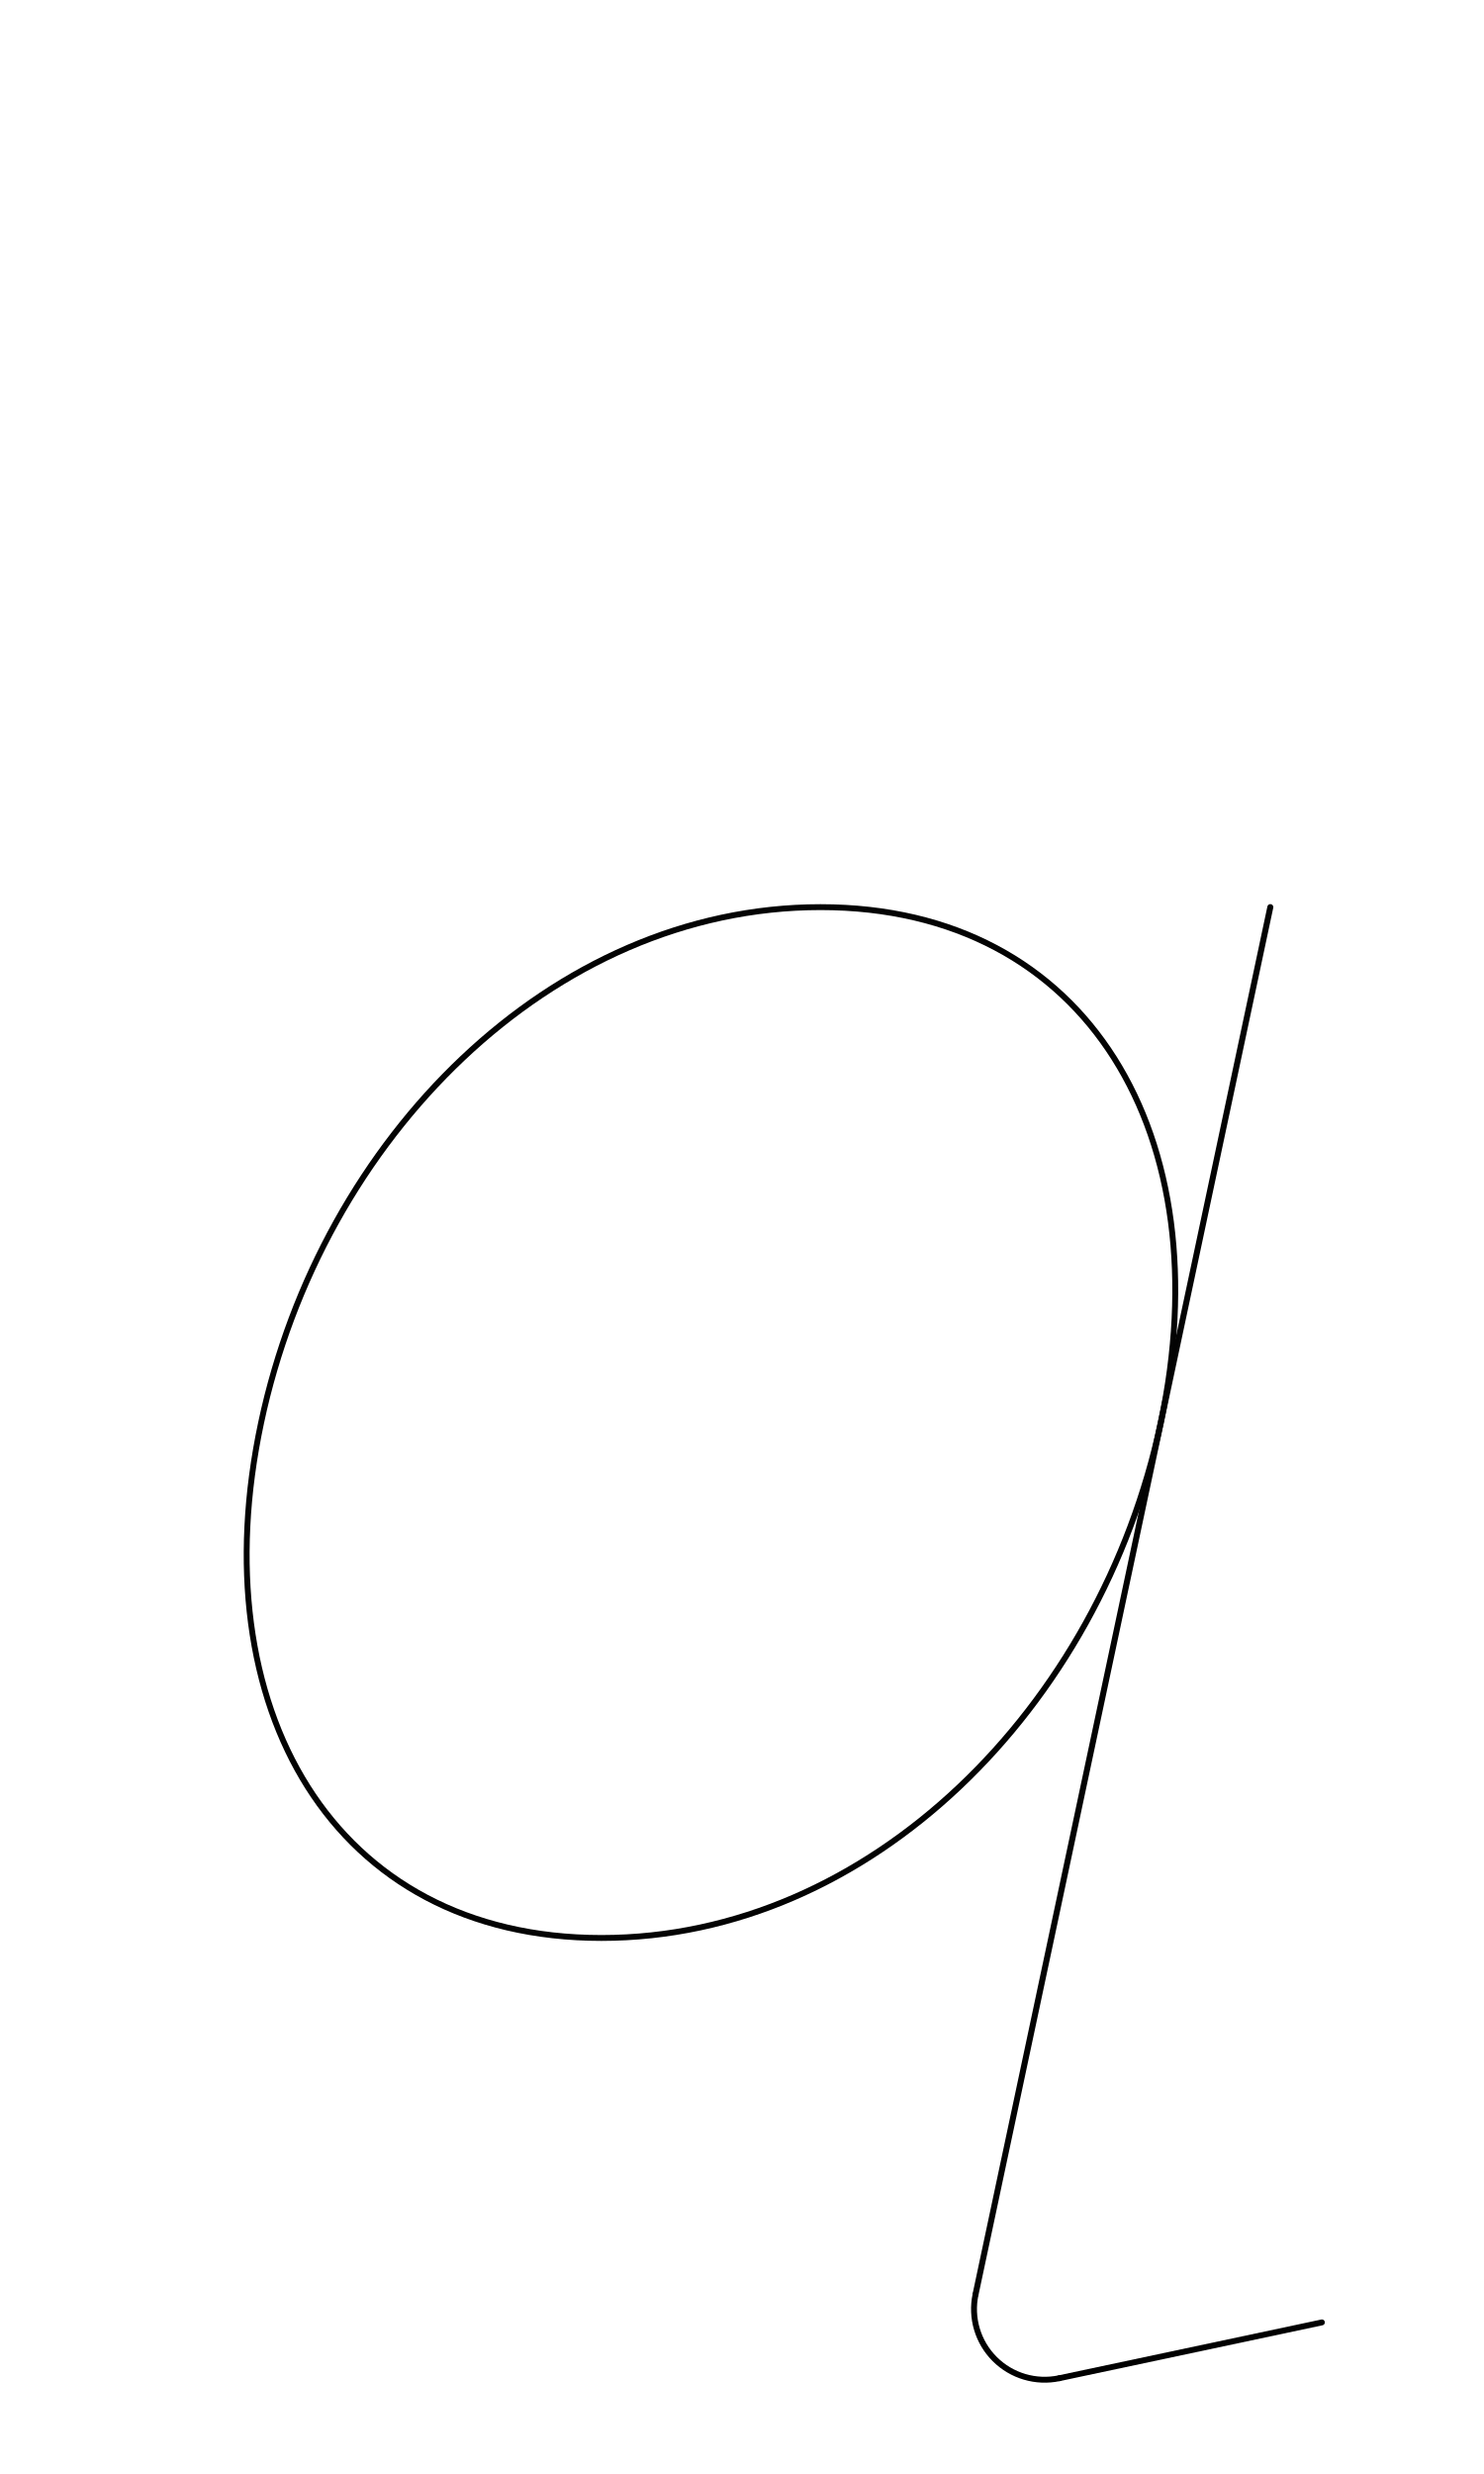
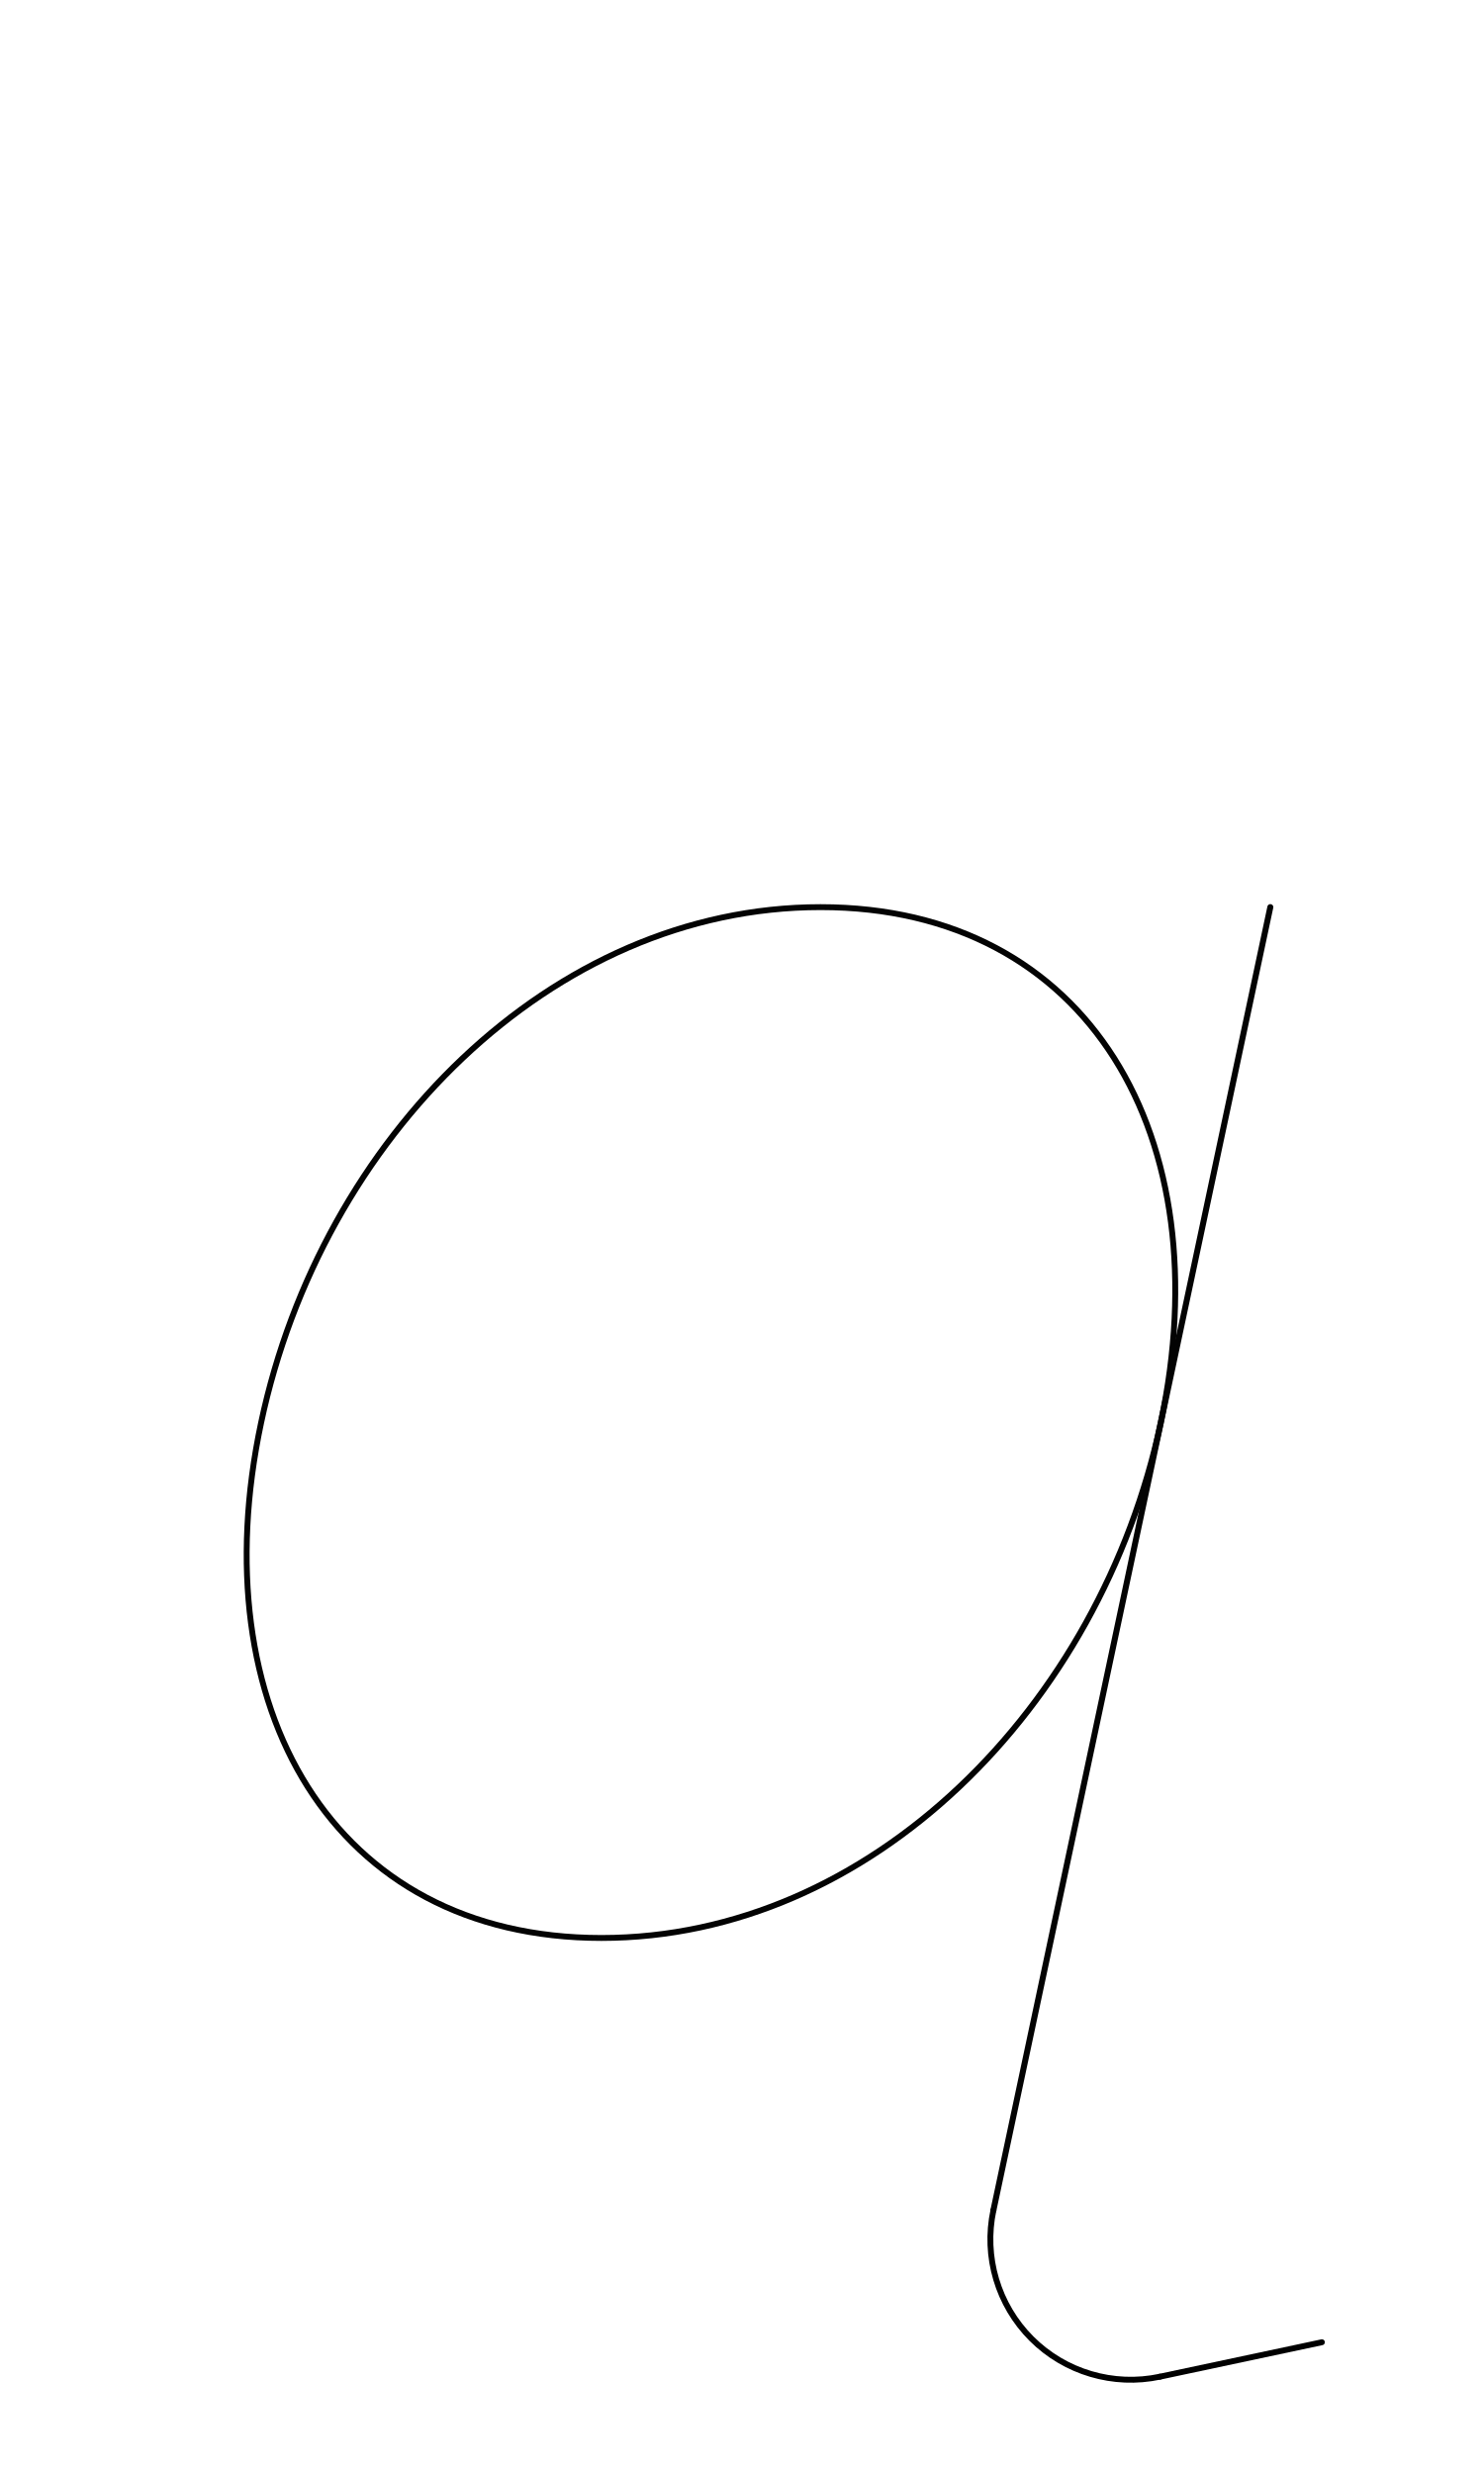
<svg xmlns="http://www.w3.org/2000/svg" width="1008" height="1680" viewBox="0 0 63 105" version="1.1" id="svg5" xml:space="preserve">
  <defs id="defs2" />
  <g id="layer3" style="display:inline;opacity:1;stroke-width:0.024;stroke-dasharray:none" transform="matrix(126.1257,-0.3145747,0.3145747,126.1257,-32027.321,-34096.903)" />
  <g id="layer2" style="display:inline" />
  <g id="layer1" style="display:inline">
    <path id="path1143" style="fill:none;stroke:#030303;stroke-width:0.25;stroke-linecap:round;stroke-linejoin:round" d="M 49.28,60.375 C 46.712,72.456 36.942,82.25 25.533,82.25 14.124,82.25 8.518,72.456 11.086,60.375 13.654,48.294 23.423,38.5 34.832,38.5 c 11.409,1e-6 17.015,9.794 14.447,21.875 z" />
-     <path style="fill:none;stroke:#030303;stroke-width:0.255;stroke-linecap:round;stroke-linejoin:round" d="M 41.415,97.376 53.929,38.5" id="path1188" />
-     <path style="display:inline;fill:none;stroke:#000000;stroke-width:0.25;stroke-linecap:round;stroke-linejoin:round" id="path33" d="m 44.973,100.934 a 3,3 0 0 1 -2.745,-0.813 3,3 0 0 1 -0.813,-2.745" />
-     <path style="display:inline;fill:none;stroke:#000000;stroke-width:0.25;stroke-linecap:round;stroke-linejoin:round" d="M 44.973,100.934 56.118,98.566" id="path34" />
+     <path style="fill:none;stroke:#030303;stroke-width:0.255;stroke-linecap:round;stroke-linejoin:round" d="M 42.174,93.802 53.929,38.5" id="path1188" />
+     <path style="display:inline;fill:none;stroke:#000000;stroke-width:0.25;stroke-linecap:round;stroke-linejoin:round" id="path33" d="M 49.242,100.87 A 5.959,5.959 0 0 1 43.789,99.255 5.959,5.959 0 0 1 42.174,93.802" />
+     <path style="display:inline;fill:none;stroke:#000000;stroke-width:0.25;stroke-linecap:round;stroke-linejoin:round" d="m 49.242,100.87 6.876,-1.462" id="path34" />
  </g>
</svg>
